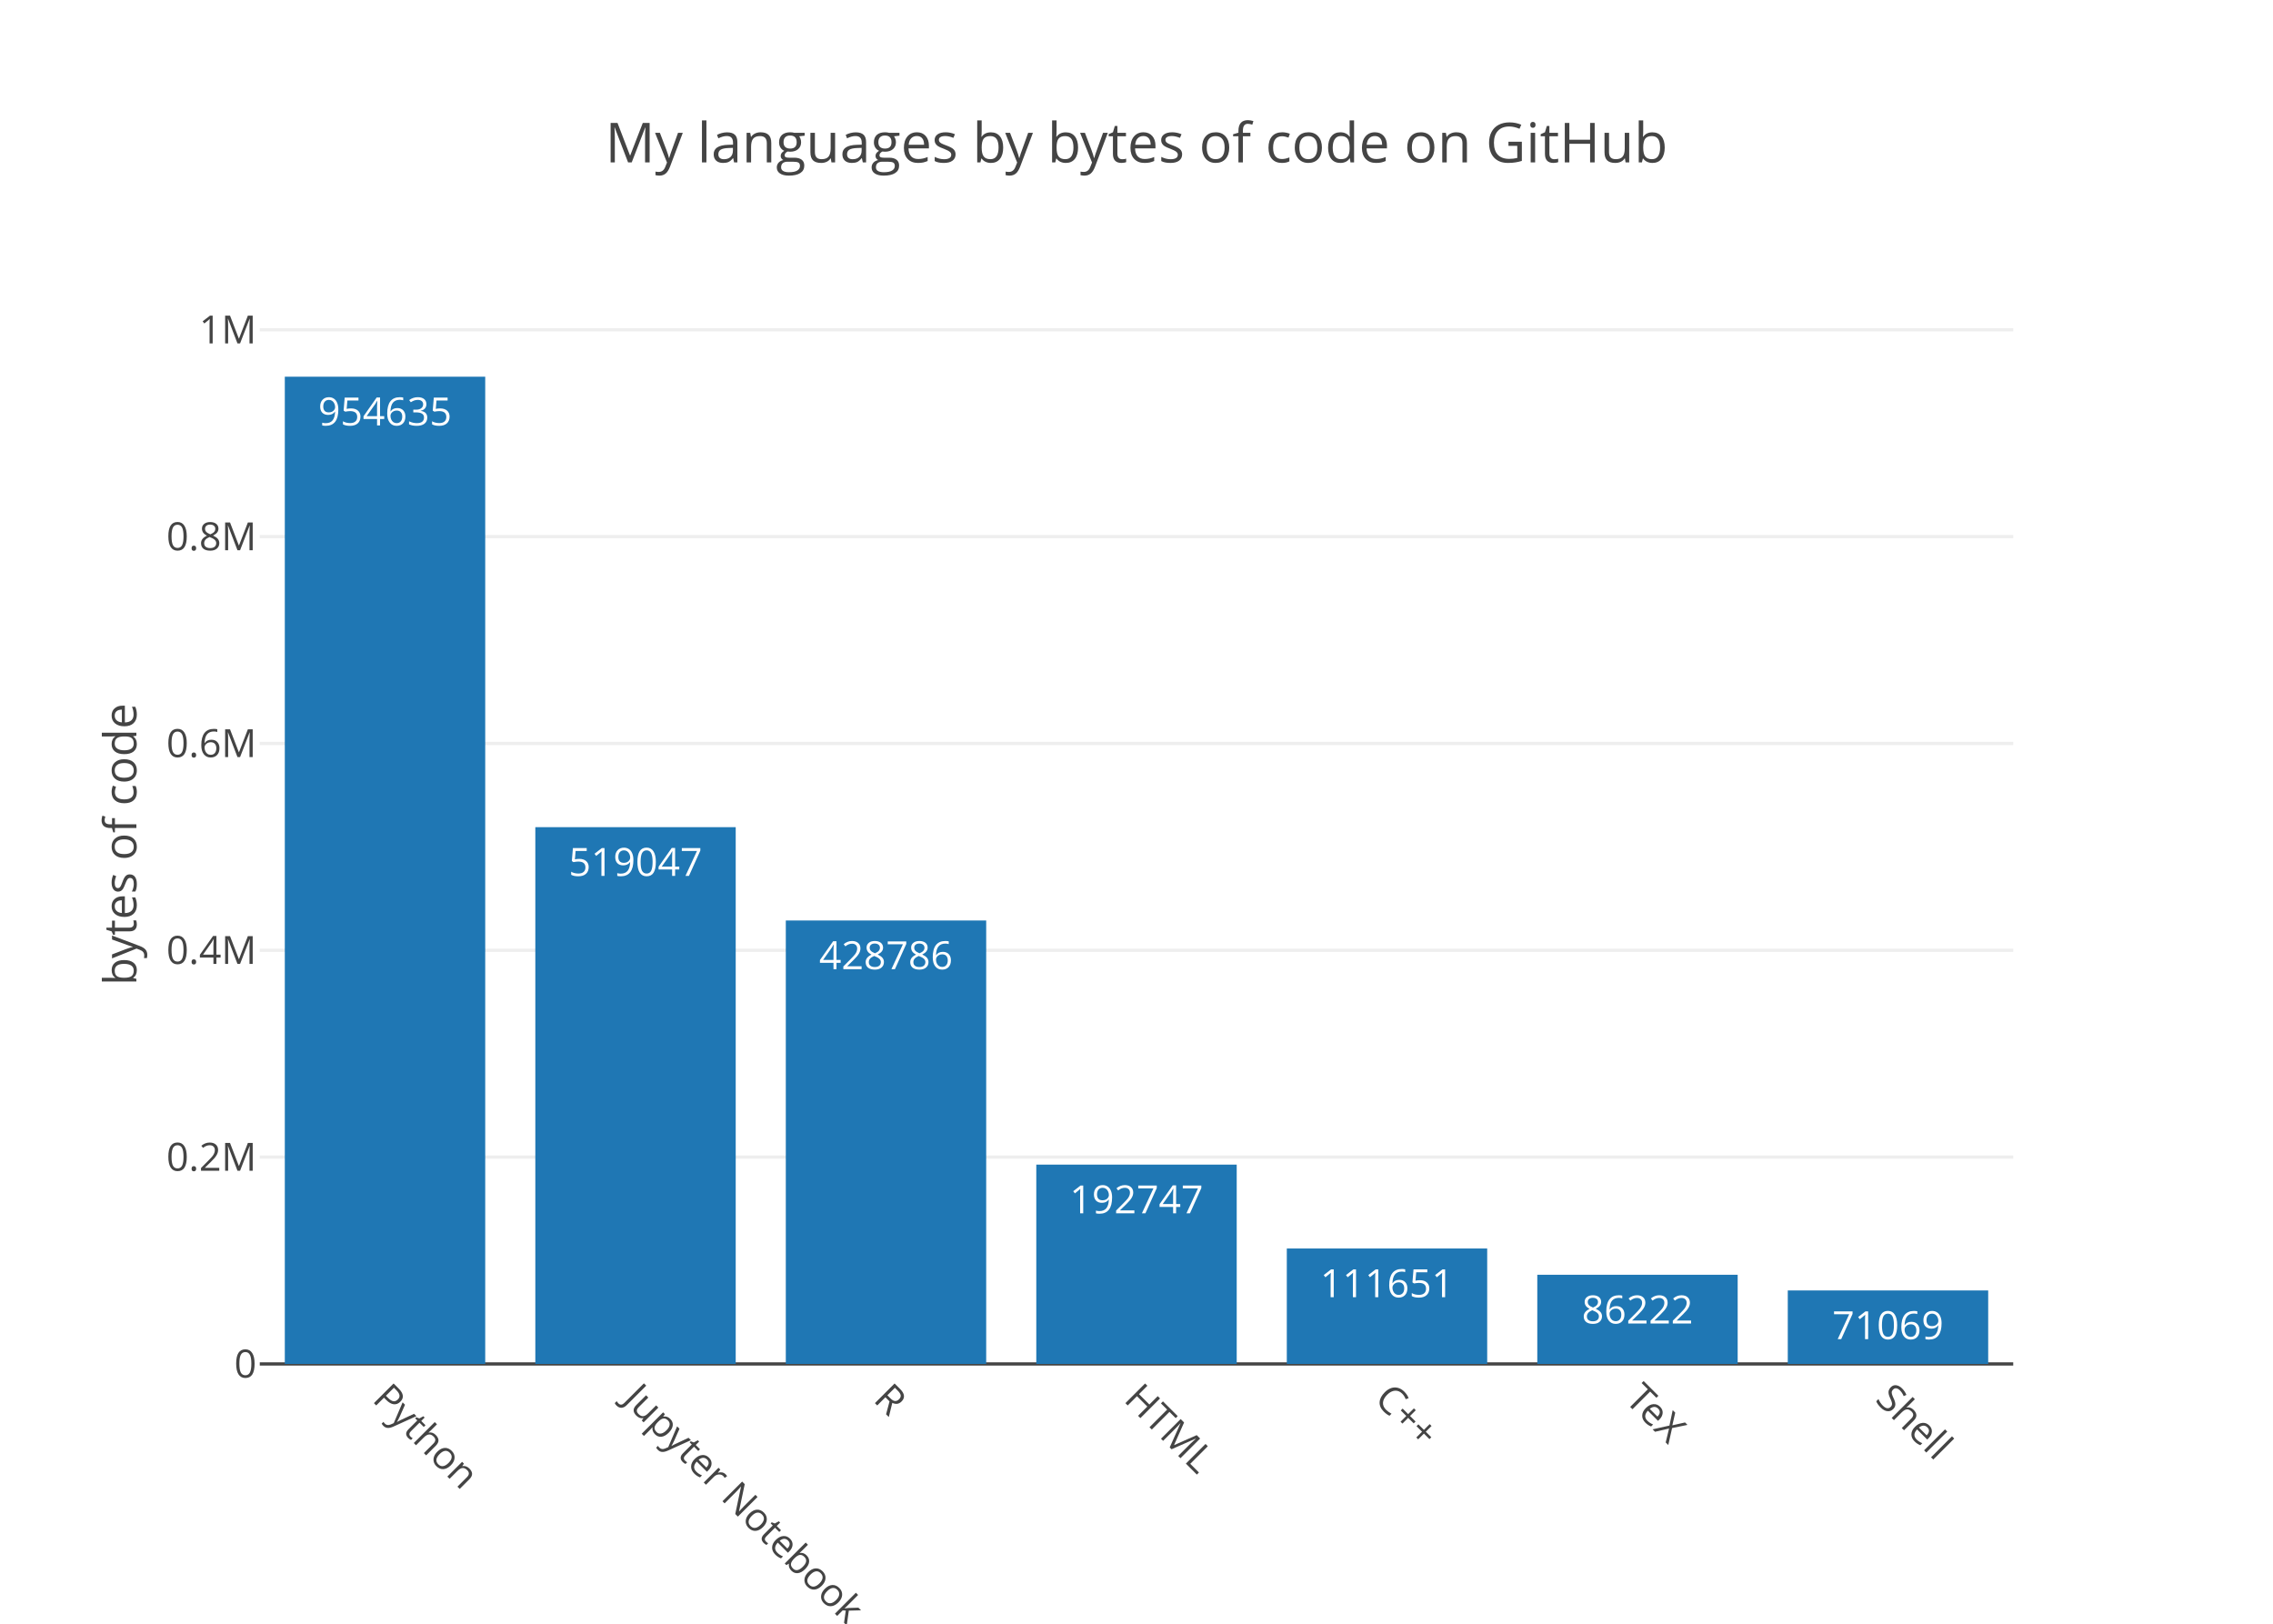
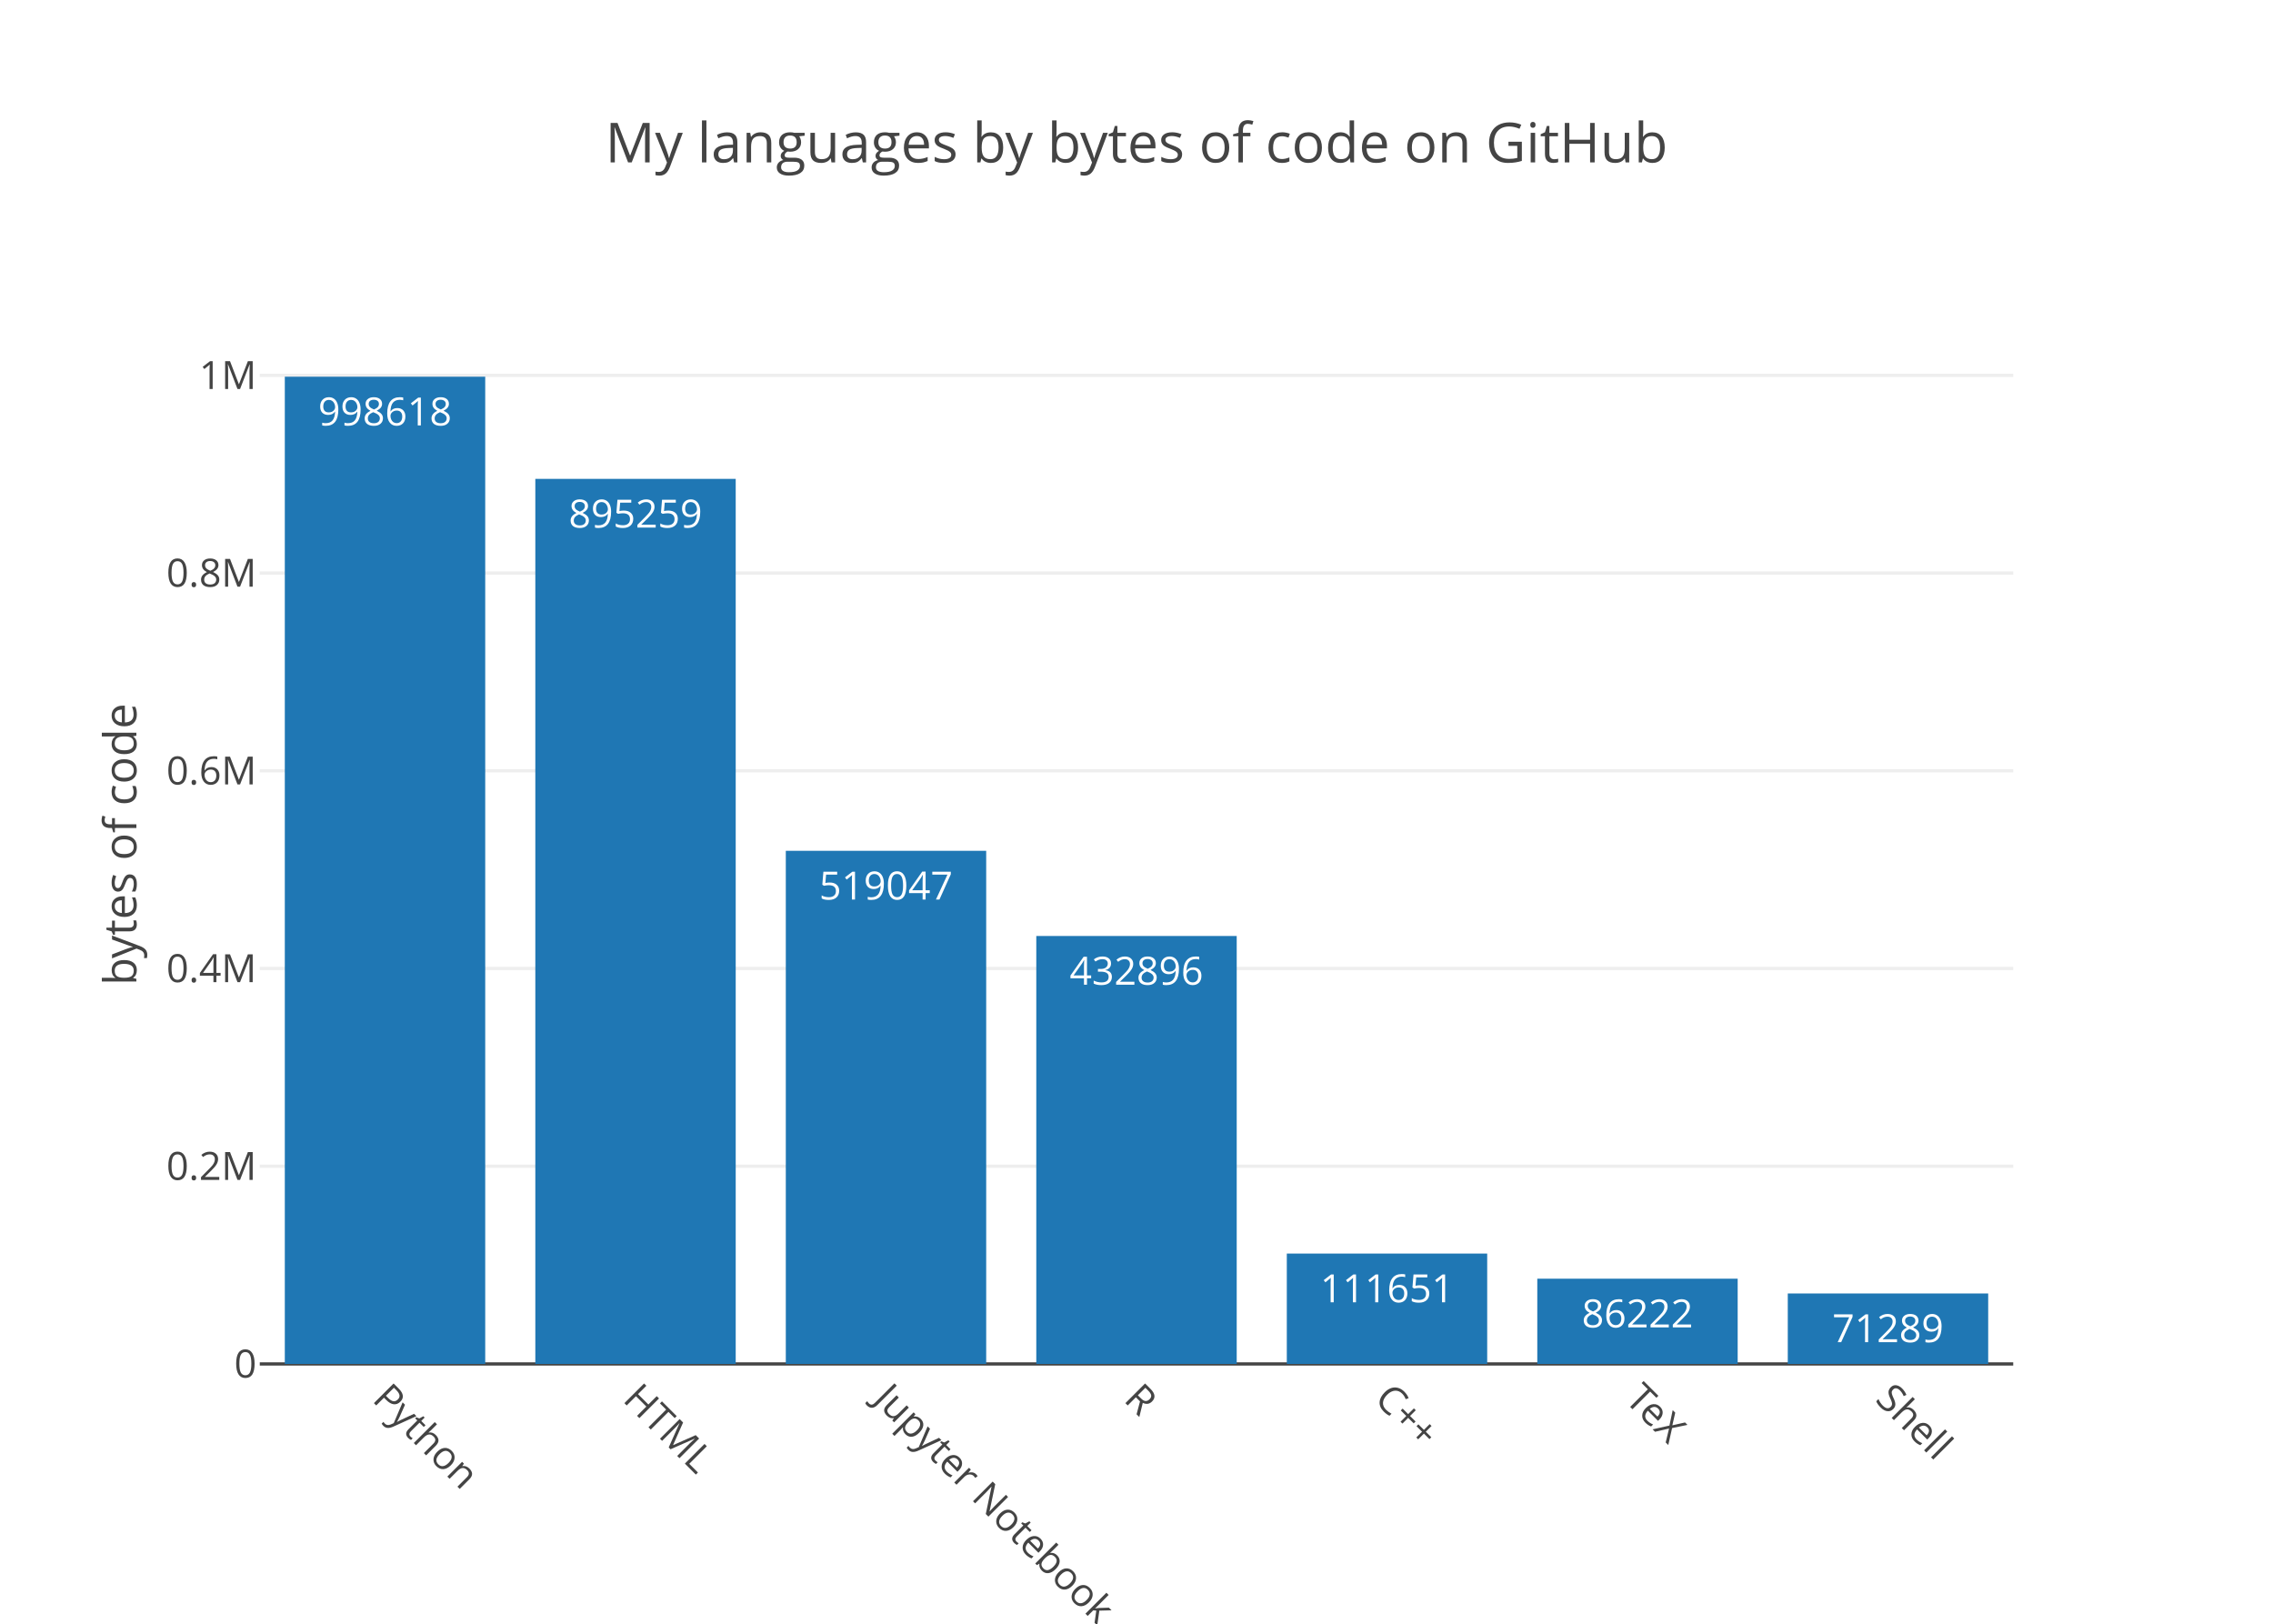
<svg xmlns="http://www.w3.org/2000/svg" class="main-svg" width="700" height="500" viewBox="0 0 700 500">
  <rect x="0" y="0" width="700" height="500" style="fill: rgb(255, 255, 255); fill-opacity: 1;" />
-   <defs id="defs-a2825e">
+   <defs id="defs-afdf7e">
    <g class="clips">
-       <clipPath id="clipa2825exyplot" class="plotclip">
+       <clipPath id="clipafdf7exyplot" class="plotclip">
        <rect width="540" height="320" />
      </clipPath>
-       <clipPath class="axesclip" id="clipa2825ex">
+       <clipPath class="axesclip" id="clipafdf7ex">
        <rect x="80" y="0" width="540" height="500" />
      </clipPath>
-       <clipPath class="axesclip" id="clipa2825ey">
+       <clipPath class="axesclip" id="clipafdf7ey">
        <rect x="0" y="100" width="700" height="320" />
      </clipPath>
-       <clipPath class="axesclip" id="clipa2825exy">
+       <clipPath class="axesclip" id="clipafdf7exy">
        <rect x="80" y="100" width="540" height="320" />
      </clipPath>
    </g>
    <g class="gradients" />
  </defs>
  <g class="bglayer" />
  <g class="layer-below">
    <g class="imagelayer" />
    <g class="shapelayer" />
  </g>
  <g class="cartesianlayer">
    <g class="subplot xy">
      <g class="layer-subplot">
        <g class="shapelayer" />
        <g class="imagelayer" />
      </g>
      <g class="gridlayer">
        <g class="x" />
        <g class="y">
-           <path class="ygrid crisp" transform="translate(0,356.31)" d="M80,0h540" style="stroke: rgb(238, 238, 238); stroke-opacity: 1; stroke-width: 1px;" />
-           <path class="ygrid crisp" transform="translate(0,292.62)" d="M80,0h540" style="stroke: rgb(238, 238, 238); stroke-opacity: 1; stroke-width: 1px;" />
-           <path class="ygrid crisp" transform="translate(0,228.93)" d="M80,0h540" style="stroke: rgb(238, 238, 238); stroke-opacity: 1; stroke-width: 1px;" />
-           <path class="ygrid crisp" transform="translate(0,165.24)" d="M80,0h540" style="stroke: rgb(238, 238, 238); stroke-opacity: 1; stroke-width: 1px;" />
-           <path class="ygrid crisp" transform="translate(0,101.55)" d="M80,0h540" style="stroke: rgb(238, 238, 238); stroke-opacity: 1; stroke-width: 1px;" />
+           <path class="ygrid crisp" transform="translate(0,359.12)" d="M80,0h540" style="stroke: rgb(238, 238, 238); stroke-opacity: 1; stroke-width: 1px;" />
+           <path class="ygrid crisp" transform="translate(0,298.23)" d="M80,0h540" style="stroke: rgb(238, 238, 238); stroke-opacity: 1; stroke-width: 1px;" />
+           <path class="ygrid crisp" transform="translate(0,237.35)" d="M80,0h540" style="stroke: rgb(238, 238, 238); stroke-opacity: 1; stroke-width: 1px;" />
+           <path class="ygrid crisp" transform="translate(0,176.46)" d="M80,0h540" style="stroke: rgb(238, 238, 238); stroke-opacity: 1; stroke-width: 1px;" />
+           <path class="ygrid crisp" transform="translate(0,115.58)" d="M80,0h540" style="stroke: rgb(238, 238, 238); stroke-opacity: 1; stroke-width: 1px;" />
        </g>
      </g>
      <g class="zerolinelayer">
        <path class="yzl zl crisp" transform="translate(0,420)" d="M80,0h540" style="stroke: rgb(68, 68, 68); stroke-opacity: 1; stroke-width: 1px;" />
      </g>
      <path class="xlines-below" />
      <path class="ylines-below" />
      <g class="overlines-below" />
      <g class="xaxislayer-below" />
      <g class="yaxislayer-below" />
      <g class="overaxes-below" />
-       <g class="plot" transform="translate(80, 100)" clip-path="url('#clipa2825exyplot')">
+       <g class="plot" transform="translate(80, 100)" clip-path="url('#clipafdf7exyplot')">
        <g class="barlayer mlayer">
          <g class="trace bars" style="opacity: 1;">
            <g class="points">
              <g class="point">
                <path d="M7.71,320V16H69.43V320Z" style="vector-effect: non-scaling-stroke; opacity: 1; stroke-width: 0px; fill: rgb(31, 119, 180); fill-opacity: 1;" />
-                 <text class="bartext bartext-inside" transform="translate(38.56219 31)" text-anchor="middle" data-notex="1" x="0" y="0" style="font-family: 'Open Sans', verdana, arial, sans-serif; font-size: 12px; fill: rgb(255, 255, 255); fill-opacity: 1; white-space: pre;">954635</text>
+                 <text class="bartext bartext-inside" transform="translate(38.56219 31)" text-anchor="middle" data-notex="1" x="0" y="0" style="font-family: 'Open Sans', verdana, arial, sans-serif; font-size: 12px; fill: rgb(255, 255, 255); fill-opacity: 1; white-space: pre;">998618</text>
              </g>
              <g class="point">
-                 <path d="M84.86,320V154.71H146.57V320Z" style="vector-effect: non-scaling-stroke; opacity: 1; stroke-width: 0px; fill: rgb(31, 119, 180); fill-opacity: 1;" />
-                 <text class="bartext bartext-inside" transform="translate(115.7072 169.71)" text-anchor="middle" data-notex="1" x="0" y="0" style="font-family: 'Open Sans', verdana, arial, sans-serif; font-size: 12px; fill: rgb(255, 255, 255); fill-opacity: 1; white-space: pre;">519047</text>
+                 <path d="M84.86,320V47.46H146.57V320Z" style="vector-effect: non-scaling-stroke; opacity: 1; stroke-width: 0px; fill: rgb(31, 119, 180); fill-opacity: 1;" />
+                 <text class="bartext bartext-inside" transform="translate(115.7072 62.46)" text-anchor="middle" data-notex="1" x="0" y="0" style="font-family: 'Open Sans', verdana, arial, sans-serif; font-size: 12px; fill: rgb(255, 255, 255); fill-opacity: 1; white-space: pre;">895259</text>
              </g>
              <g class="point">
-                 <path d="M162,320V183.45H223.71V320Z" style="vector-effect: non-scaling-stroke; opacity: 1; stroke-width: 0px; fill: rgb(31, 119, 180); fill-opacity: 1;" />
-                 <text class="bartext bartext-inside" transform="translate(192.8472 198.45)" text-anchor="middle" data-notex="1" x="0" y="0" style="font-family: 'Open Sans', verdana, arial, sans-serif; font-size: 12px; fill: rgb(255, 255, 255); fill-opacity: 1; white-space: pre;">428786</text>
+                 <path d="M162,320V161.99H223.71V320Z" style="vector-effect: non-scaling-stroke; opacity: 1; stroke-width: 0px; fill: rgb(31, 119, 180); fill-opacity: 1;" />
+                 <text class="bartext bartext-inside" transform="translate(192.8472 176.99)" text-anchor="middle" data-notex="1" x="0" y="0" style="font-family: 'Open Sans', verdana, arial, sans-serif; font-size: 12px; fill: rgb(255, 255, 255); fill-opacity: 1; white-space: pre;">519047</text>
              </g>
              <g class="point">
-                 <path d="M239.14,320V258.62H300.86V320Z" style="vector-effect: non-scaling-stroke; opacity: 1; stroke-width: 0px; fill: rgb(31, 119, 180); fill-opacity: 1;" />
-                 <text class="bartext bartext-inside" transform="translate(269.9922 273.62)" text-anchor="middle" data-notex="1" x="0" y="0" style="font-family: 'Open Sans', verdana, arial, sans-serif; font-size: 12px; fill: rgb(255, 255, 255); fill-opacity: 1; white-space: pre;">192747</text>
+                 <path d="M239.14,320V188.22H300.86V320Z" style="vector-effect: non-scaling-stroke; opacity: 1; stroke-width: 0px; fill: rgb(31, 119, 180); fill-opacity: 1;" />
+                 <text class="bartext bartext-inside" transform="translate(269.9922 203.22)" text-anchor="middle" data-notex="1" x="0" y="0" style="font-family: 'Open Sans', verdana, arial, sans-serif; font-size: 12px; fill: rgb(255, 255, 255); fill-opacity: 1; white-space: pre;">432896</text>
              </g>
              <g class="point">
-                 <path d="M316.29,320V284.45H378V320Z" style="vector-effect: non-scaling-stroke; opacity: 1; stroke-width: 0px; fill: rgb(31, 119, 180); fill-opacity: 1;" />
-                 <text class="bartext bartext-inside" transform="translate(347.1372 299.45)" text-anchor="middle" data-notex="1" x="0" y="0" style="font-family: 'Open Sans', verdana, arial, sans-serif; font-size: 12px; fill: rgb(255, 255, 255); fill-opacity: 1; white-space: pre;">111651</text>
+                 <path d="M316.29,320V286.01H378V320Z" style="vector-effect: non-scaling-stroke; opacity: 1; stroke-width: 0px; fill: rgb(31, 119, 180); fill-opacity: 1;" />
+                 <text class="bartext bartext-inside" transform="translate(347.1372 301.01)" text-anchor="middle" data-notex="1" x="0" y="0" style="font-family: 'Open Sans', verdana, arial, sans-serif; font-size: 12px; fill: rgb(255, 255, 255); fill-opacity: 1; white-space: pre;">111651</text>
              </g>
              <g class="point">
-                 <path d="M393.43,320V292.54H455.14V320Z" style="vector-effect: non-scaling-stroke; opacity: 1; stroke-width: 0px; fill: rgb(31, 119, 180); fill-opacity: 1;" />
-                 <text class="bartext bartext-inside" transform="translate(424.2772 307.54)" text-anchor="middle" data-notex="1" x="0" y="0" style="font-family: 'Open Sans', verdana, arial, sans-serif; font-size: 12px; fill: rgb(255, 255, 255); fill-opacity: 1; white-space: pre;">86222</text>
+                 <path d="M393.43,320V293.75H455.14V320Z" style="vector-effect: non-scaling-stroke; opacity: 1; stroke-width: 0px; fill: rgb(31, 119, 180); fill-opacity: 1;" />
+                 <text class="bartext bartext-inside" transform="translate(424.2772 308.75)" text-anchor="middle" data-notex="1" x="0" y="0" style="font-family: 'Open Sans', verdana, arial, sans-serif; font-size: 12px; fill: rgb(255, 255, 255); fill-opacity: 1; white-space: pre;">86222</text>
              </g>
              <g class="point">
-                 <path d="M470.57,320V297.37H532.29V320Z" style="vector-effect: non-scaling-stroke; opacity: 1; stroke-width: 0px; fill: rgb(31, 119, 180); fill-opacity: 1;" />
-                 <text class="bartext bartext-inside" transform="translate(501.4222 312.37)" text-anchor="middle" data-notex="1" x="0" y="0" style="font-family: 'Open Sans', verdana, arial, sans-serif; font-size: 12px; fill: rgb(255, 255, 255); fill-opacity: 1; white-space: pre;">71069</text>
+                 <path d="M470.57,320V298.3H532.29V320Z" style="vector-effect: non-scaling-stroke; opacity: 1; stroke-width: 0px; fill: rgb(31, 119, 180); fill-opacity: 1;" />
+                 <text class="bartext bartext-inside" transform="translate(501.4222 313.3)" text-anchor="middle" data-notex="1" x="0" y="0" style="font-family: 'Open Sans', verdana, arial, sans-serif; font-size: 12px; fill: rgb(255, 255, 255); fill-opacity: 1; white-space: pre;">71289</text>
              </g>
            </g>
          </g>
        </g>
      </g>
      <g class="overplot" />
      <path class="xlines-above crisp" d="M0,0" style="fill: none;" />
      <path class="ylines-above crisp" d="M0,0" style="fill: none;" />
      <g class="overlines-above" />
      <g class="xaxislayer-above">
        <g class="xtick">
          <text text-anchor="start" x="0" y="433" transform="translate(118.57,0) rotate(45,0,427)" style="font-family: 'Open Sans', verdana, arial, sans-serif; font-size: 12px; fill: rgb(68, 68, 68); fill-opacity: 1; white-space: pre;">Python</text>
        </g>
        <g class="xtick">
-           <text text-anchor="start" x="0" y="433" transform="translate(195.71,0) rotate(45,0,427)" style="font-family: 'Open Sans', verdana, arial, sans-serif; font-size: 12px; fill: rgb(68, 68, 68); fill-opacity: 1; white-space: pre;">Jupyter Notebook</text>
+           <text text-anchor="start" x="0" y="433" transform="translate(195.71,0) rotate(45,0,427)" style="font-family: 'Open Sans', verdana, arial, sans-serif; font-size: 12px; fill: rgb(68, 68, 68); fill-opacity: 1; white-space: pre;">HTML</text>
        </g>
        <g class="xtick">
-           <text text-anchor="start" x="0" y="433" transform="translate(272.86,0) rotate(45,0,427)" style="font-family: 'Open Sans', verdana, arial, sans-serif; font-size: 12px; fill: rgb(68, 68, 68); fill-opacity: 1; white-space: pre;">R</text>
+           <text text-anchor="start" x="0" y="433" transform="translate(272.86,0) rotate(45,0,427)" style="font-family: 'Open Sans', verdana, arial, sans-serif; font-size: 12px; fill: rgb(68, 68, 68); fill-opacity: 1; white-space: pre;">Jupyter Notebook</text>
        </g>
        <g class="xtick">
-           <text text-anchor="start" x="0" y="433" transform="translate(350,0) rotate(45,0,427)" style="font-family: 'Open Sans', verdana, arial, sans-serif; font-size: 12px; fill: rgb(68, 68, 68); fill-opacity: 1; white-space: pre;">HTML</text>
+           <text text-anchor="start" x="0" y="433" transform="translate(350,0) rotate(45,0,427)" style="font-family: 'Open Sans', verdana, arial, sans-serif; font-size: 12px; fill: rgb(68, 68, 68); fill-opacity: 1; white-space: pre;">R</text>
        </g>
        <g class="xtick">
          <text text-anchor="start" x="0" y="433" transform="translate(427.14,0) rotate(45,0,427)" style="font-family: 'Open Sans', verdana, arial, sans-serif; font-size: 12px; fill: rgb(68, 68, 68); fill-opacity: 1; white-space: pre;">C++</text>
        </g>
        <g class="xtick">
          <text text-anchor="start" x="0" y="433" transform="translate(504.29,0) rotate(45,0,427)" style="font-family: 'Open Sans', verdana, arial, sans-serif; font-size: 12px; fill: rgb(68, 68, 68); fill-opacity: 1; white-space: pre;">TeX</text>
        </g>
        <g class="xtick">
          <text text-anchor="start" x="0" y="433" transform="translate(581.43,0) rotate(45,0,427)" style="font-family: 'Open Sans', verdana, arial, sans-serif; font-size: 12px; fill: rgb(68, 68, 68); fill-opacity: 1; white-space: pre;">Shell</text>
        </g>
      </g>
      <g class="yaxislayer-above">
        <g class="ytick">
          <text text-anchor="end" x="79" y="4.2" transform="translate(0,420)" style="font-family: 'Open Sans', verdana, arial, sans-serif; font-size: 12px; fill: rgb(68, 68, 68); fill-opacity: 1; white-space: pre;">0</text>
        </g>
        <g class="ytick">
-           <text text-anchor="end" x="79" y="4.2" transform="translate(0,356.31)" style="font-family: 'Open Sans', verdana, arial, sans-serif; font-size: 12px; fill: rgb(68, 68, 68); fill-opacity: 1; white-space: pre;">0.2M</text>
+           <text text-anchor="end" x="79" y="4.2" transform="translate(0,359.12)" style="font-family: 'Open Sans', verdana, arial, sans-serif; font-size: 12px; fill: rgb(68, 68, 68); fill-opacity: 1; white-space: pre;">0.2M</text>
        </g>
        <g class="ytick">
-           <text text-anchor="end" x="79" y="4.2" transform="translate(0,292.62)" style="font-family: 'Open Sans', verdana, arial, sans-serif; font-size: 12px; fill: rgb(68, 68, 68); fill-opacity: 1; white-space: pre;">0.4M</text>
+           <text text-anchor="end" x="79" y="4.2" transform="translate(0,298.23)" style="font-family: 'Open Sans', verdana, arial, sans-serif; font-size: 12px; fill: rgb(68, 68, 68); fill-opacity: 1; white-space: pre;">0.4M</text>
        </g>
        <g class="ytick">
-           <text text-anchor="end" x="79" y="4.2" transform="translate(0,228.93)" style="font-family: 'Open Sans', verdana, arial, sans-serif; font-size: 12px; fill: rgb(68, 68, 68); fill-opacity: 1; white-space: pre;">0.6M</text>
+           <text text-anchor="end" x="79" y="4.2" transform="translate(0,237.35)" style="font-family: 'Open Sans', verdana, arial, sans-serif; font-size: 12px; fill: rgb(68, 68, 68); fill-opacity: 1; white-space: pre;">0.6M</text>
        </g>
        <g class="ytick">
-           <text text-anchor="end" x="79" y="4.2" transform="translate(0,165.24)" style="font-family: 'Open Sans', verdana, arial, sans-serif; font-size: 12px; fill: rgb(68, 68, 68); fill-opacity: 1; white-space: pre;">0.8M</text>
+           <text text-anchor="end" x="79" y="4.2" transform="translate(0,176.46)" style="font-family: 'Open Sans', verdana, arial, sans-serif; font-size: 12px; fill: rgb(68, 68, 68); fill-opacity: 1; white-space: pre;">0.8M</text>
        </g>
        <g class="ytick">
-           <text text-anchor="end" x="79" y="4.2" transform="translate(0,101.55)" style="font-family: 'Open Sans', verdana, arial, sans-serif; font-size: 12px; fill: rgb(68, 68, 68); fill-opacity: 1; white-space: pre;">1M</text>
+           <text text-anchor="end" x="79" y="4.2" transform="translate(0,115.58)" style="font-family: 'Open Sans', verdana, arial, sans-serif; font-size: 12px; fill: rgb(68, 68, 68); fill-opacity: 1; white-space: pre;">1M</text>
        </g>
      </g>
      <g class="overaxes-above" />
    </g>
  </g>
  <g class="polarlayer" />
  <g class="ternarylayer" />
  <g class="geolayer" />
  <g class="pielayer" />
  <g class="sunburstlayer" />
  <g class="glimages" />
-   <defs id="topdefs-a2825e">
+   <defs id="topdefs-afdf7e">
    <g class="clips" />
  </defs>
  <g class="layer-above">
    <g class="imagelayer" />
    <g class="shapelayer" />
  </g>
  <g class="infolayer">
    <g class="g-gtitle">
      <text class="gtitle" x="350" y="50" text-anchor="middle" dy="0em" style="font-family: 'Open Sans', verdana, arial, sans-serif; font-size: 17px; fill: rgb(68, 68, 68); opacity: 1; font-weight: normal; white-space: pre;">My languages by bytes of code on GitHub</text>
    </g>
    <g class="g-xtitle" />
    <g class="g-ytitle">
      <text class="ytitle" transform="rotate(-90,42,260)" x="42" y="260" text-anchor="middle" style="font-family: 'Open Sans', verdana, arial, sans-serif; font-size: 14px; fill: rgb(68, 68, 68); opacity: 1; font-weight: normal; white-space: pre;">bytes of code</text>
    </g>
  </g>
</svg>
